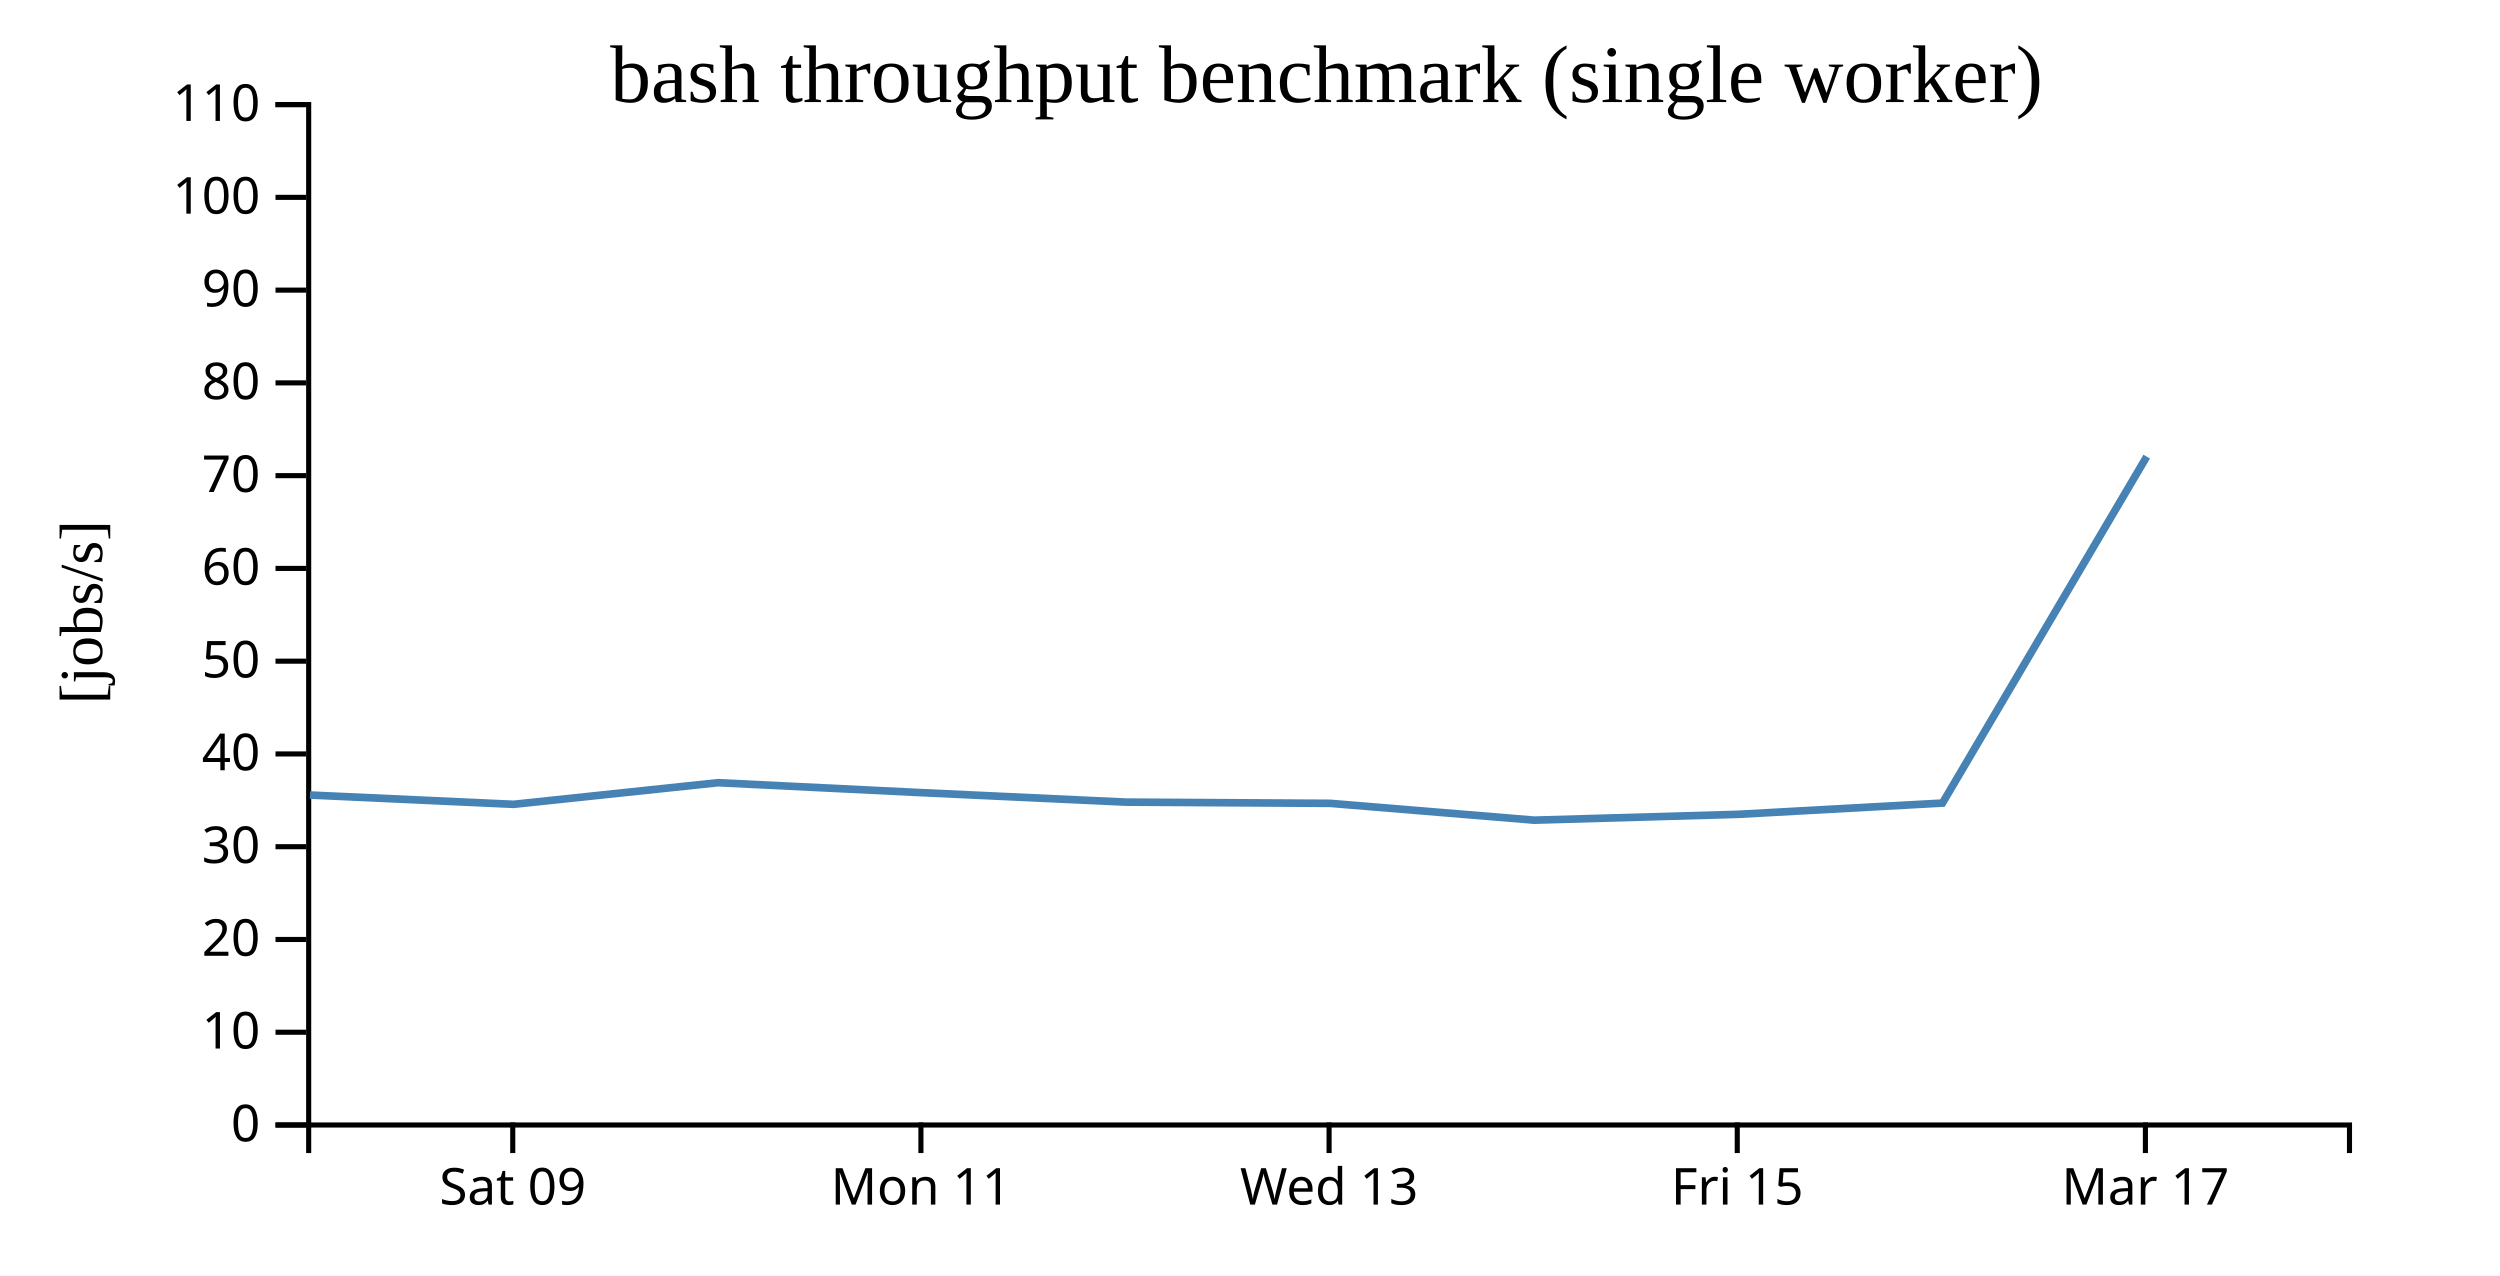
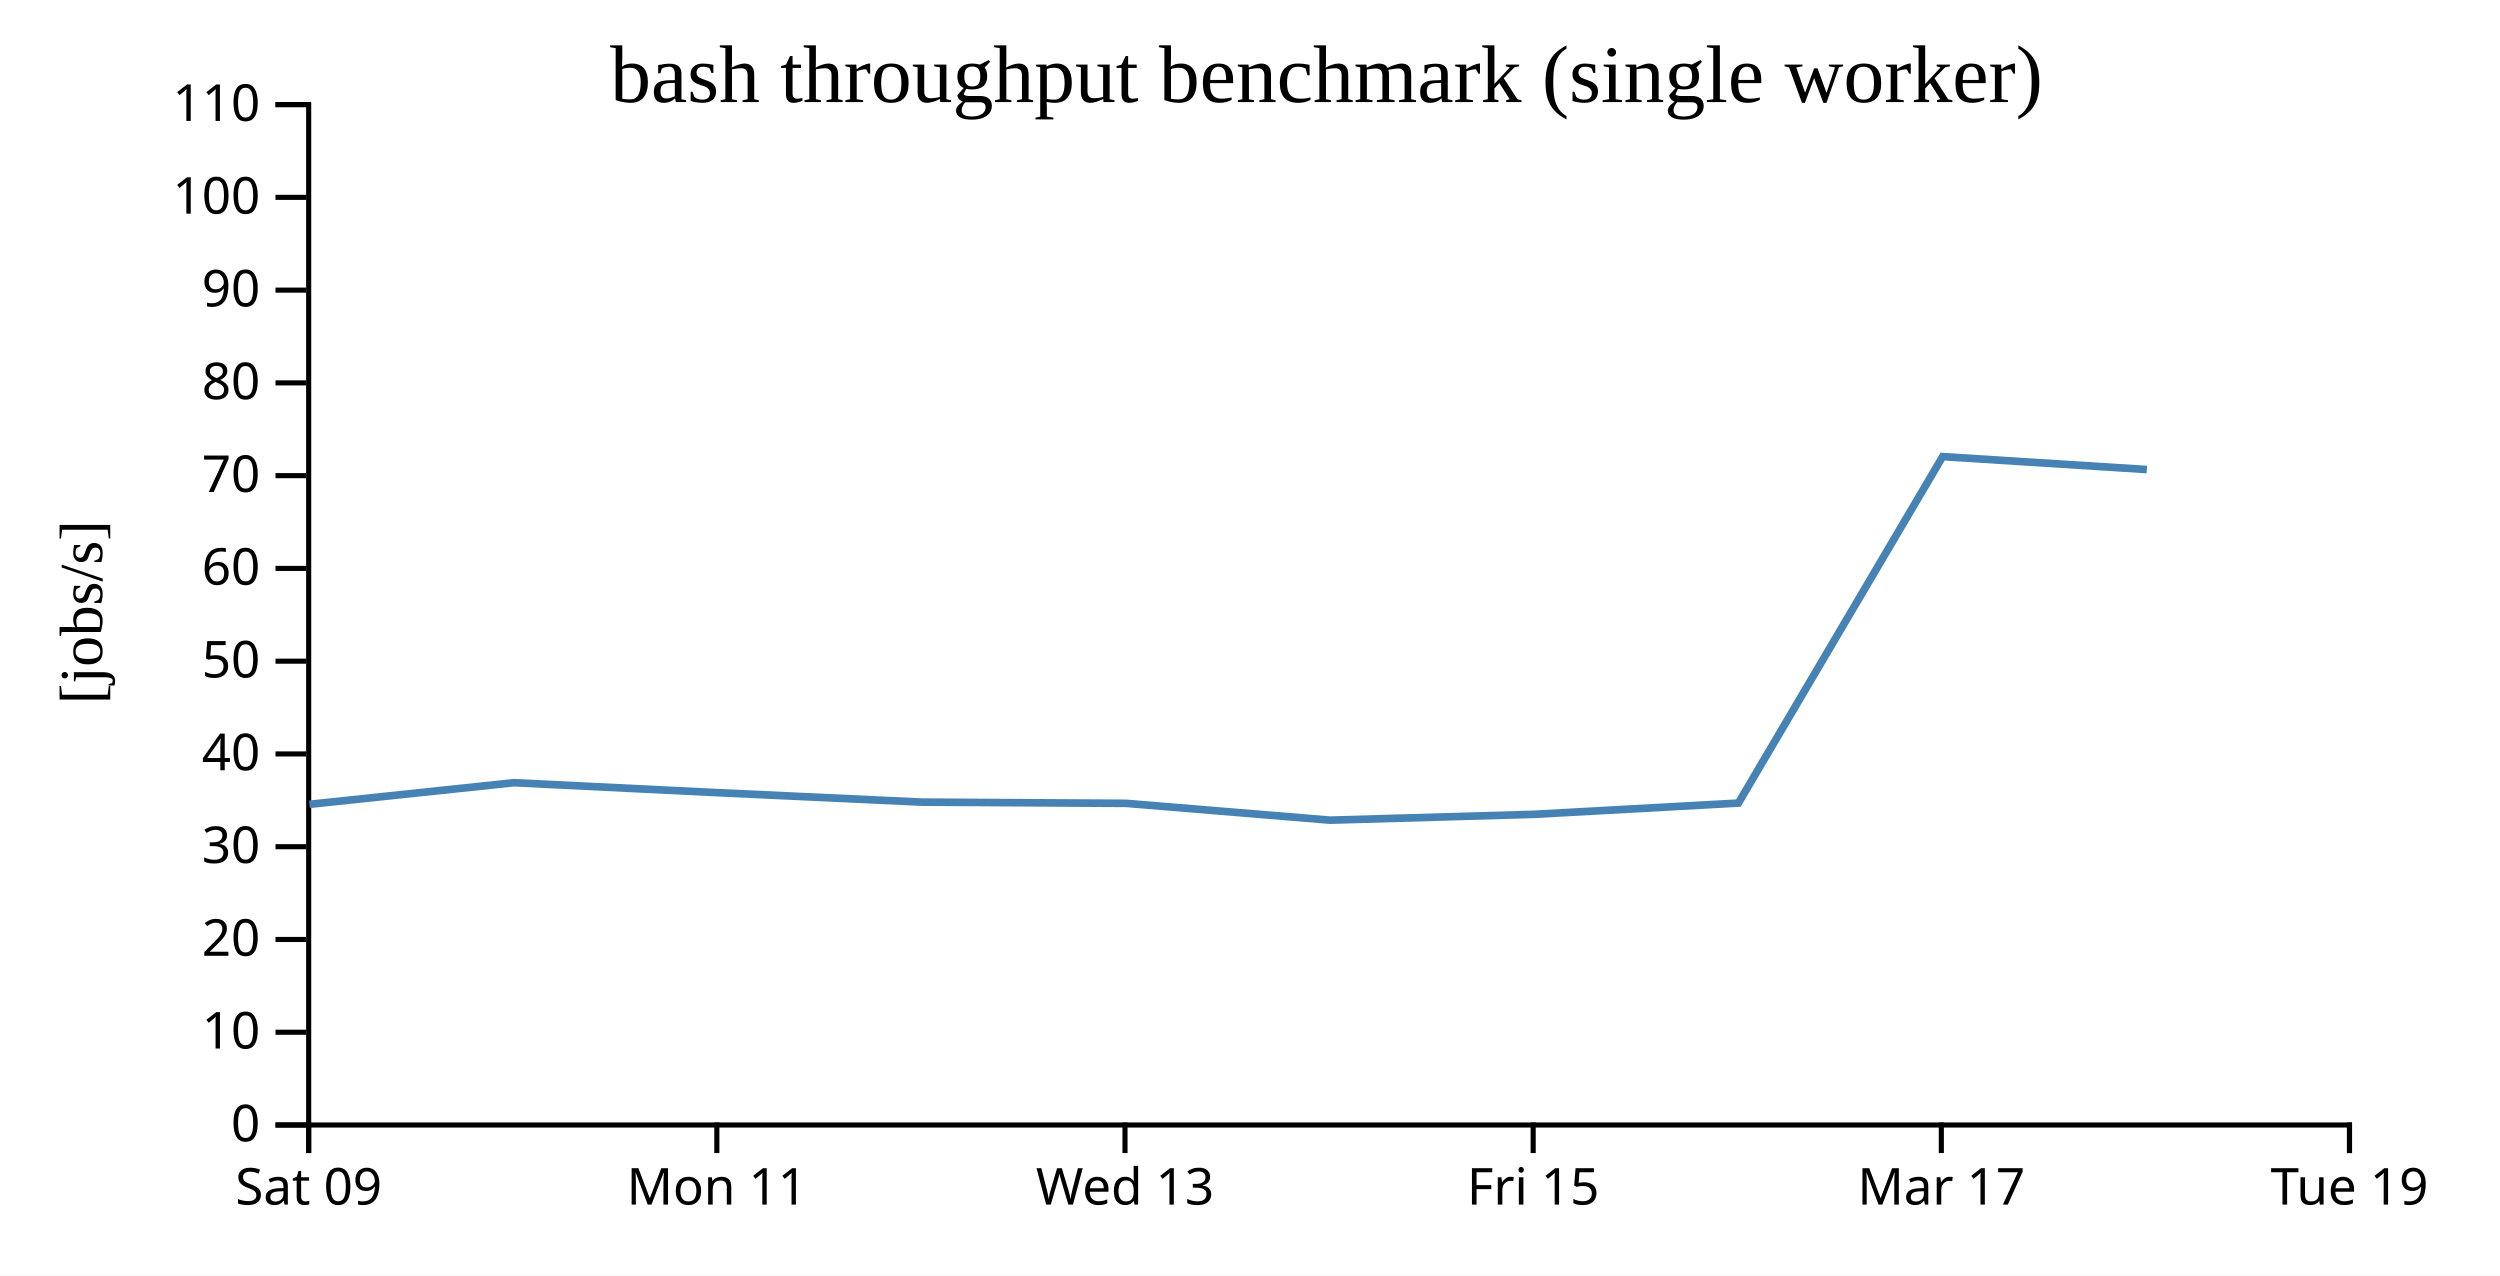
<svg xmlns="http://www.w3.org/2000/svg" width="490" height="250">
  <rect width="100%" height="100%" fill="white" />
  <g transform="translate(60,20)">
    <g transform="translate(0,200)" fill="none" font-size="10" font-family="sans-serif" text-anchor="middle">
      <path class="domain" stroke="currentColor" d="M0.5,6V0.5H400.5V6" />
-       <g class="tick" opacity="1" transform="translate(40.5,0)">
+       <g class="tick" opacity="1" transform="translate(0.5,0)">
        <line stroke="currentColor" y2="6" />
        <text fill="currentColor" y="9" dy="0.71em">Sat 09</text>
      </g>
-       <g class="tick" opacity="1" transform="translate(120.5,0)">
+       <g class="tick" opacity="1" transform="translate(80.5,0)">
        <line stroke="currentColor" y2="6" />
        <text fill="currentColor" y="9" dy="0.71em">Mon 11</text>
      </g>
-       <g class="tick" opacity="1" transform="translate(200.5,0)">
+       <g class="tick" opacity="1" transform="translate(160.5,0)">
        <line stroke="currentColor" y2="6" />
        <text fill="currentColor" y="9" dy="0.71em">Wed 13</text>
      </g>
-       <g class="tick" opacity="1" transform="translate(280.5,0)">
+       <g class="tick" opacity="1" transform="translate(240.5,0)">
        <line stroke="currentColor" y2="6" />
        <text fill="currentColor" y="9" dy="0.71em">Fri 15</text>
      </g>
-       <g class="tick" opacity="1" transform="translate(360.5,0)">
+       <g class="tick" opacity="1" transform="translate(320.5,0)">
        <line stroke="currentColor" y2="6" />
        <text fill="currentColor" y="9" dy="0.71em">Mar 17</text>
+       </g>
+       <g class="tick" opacity="1" transform="translate(400.5,0)">
+         <line stroke="currentColor" y2="6" />
+         <text fill="currentColor" y="9" dy="0.71em">Tue 19</text>
      </g>
    </g>
    <g fill="none" font-size="10" font-family="sans-serif" text-anchor="end">
      <path class="domain" stroke="currentColor" d="M-6,200.5H0.5V0.5H-6" />
      <g class="tick" opacity="1" transform="translate(0,200.5)">
        <line stroke="currentColor" x2="-6" />
        <text fill="currentColor" x="-9" dy="0.32em">0</text>
      </g>
      <g class="tick" opacity="1" transform="translate(0,182.3182)">
        <line stroke="currentColor" x2="-6" />
        <text fill="currentColor" x="-9" dy="0.32em">10</text>
      </g>
      <g class="tick" opacity="1" transform="translate(0,164.1364)">
        <line stroke="currentColor" x2="-6" />
        <text fill="currentColor" x="-9" dy="0.32em">20</text>
      </g>
      <g class="tick" opacity="1" transform="translate(0,145.9545)">
        <line stroke="currentColor" x2="-6" />
        <text fill="currentColor" x="-9" dy="0.32em">30</text>
      </g>
      <g class="tick" opacity="1" transform="translate(0,127.7727)">
        <line stroke="currentColor" x2="-6" />
        <text fill="currentColor" x="-9" dy="0.32em">40</text>
      </g>
      <g class="tick" opacity="1" transform="translate(0,109.5909)">
        <line stroke="currentColor" x2="-6" />
        <text fill="currentColor" x="-9" dy="0.32em">50</text>
      </g>
      <g class="tick" opacity="1" transform="translate(0,91.40909)">
        <line stroke="currentColor" x2="-6" />
        <text fill="currentColor" x="-9" dy="0.32em">60</text>
      </g>
      <g class="tick" opacity="1" transform="translate(0,73.22727)">
        <line stroke="currentColor" x2="-6" />
        <text fill="currentColor" x="-9" dy="0.32em">70</text>
      </g>
      <g class="tick" opacity="1" transform="translate(0,55.04545)">
        <line stroke="currentColor" x2="-6" />
        <text fill="currentColor" x="-9" dy="0.32em">80</text>
      </g>
      <g class="tick" opacity="1" transform="translate(0,36.86364)">
        <line stroke="currentColor" x2="-6" />
        <text fill="currentColor" x="-9" dy="0.32em">90</text>
      </g>
      <g class="tick" opacity="1" transform="translate(0,18.68182)">
        <line stroke="currentColor" x2="-6" />
        <text fill="currentColor" x="-9" dy="0.32em">100</text>
      </g>
      <g class="tick" opacity="1" transform="translate(0,0.5)">
        <line stroke="currentColor" x2="-6" />
        <text fill="currentColor" x="-9" dy="0.32em">110</text>
      </g>
    </g>
    <text text-anchor="middle" style="font-size: 12px" transform="rotate(-90)" y="-40" x="-100">[jobs/s]</text>
    <text text-anchor="middle" style="font-size: 16px" y="0" x="200">bash throughput benchmark (single worker)</text>
-     <path fill="none" stroke="steelblue" stroke-width="1.5" d="M0.749,135.826L40.653,137.648L80.729,133.41L120.713,135.365L160.686,137.217L200.723,137.455L240.71,140.753L280.7,139.607L320.723,137.403L360.757,69.496" />
+     <path fill="none" stroke="steelblue" stroke-width="1.5" d="M0.653,137.648L40.729,133.41L80.713,135.365L120.686,137.217L160.723,137.455L200.71,140.753L240.7,139.607L280.723,137.403L320.757,69.496L360.786,72.031" />
  </g>
</svg>
